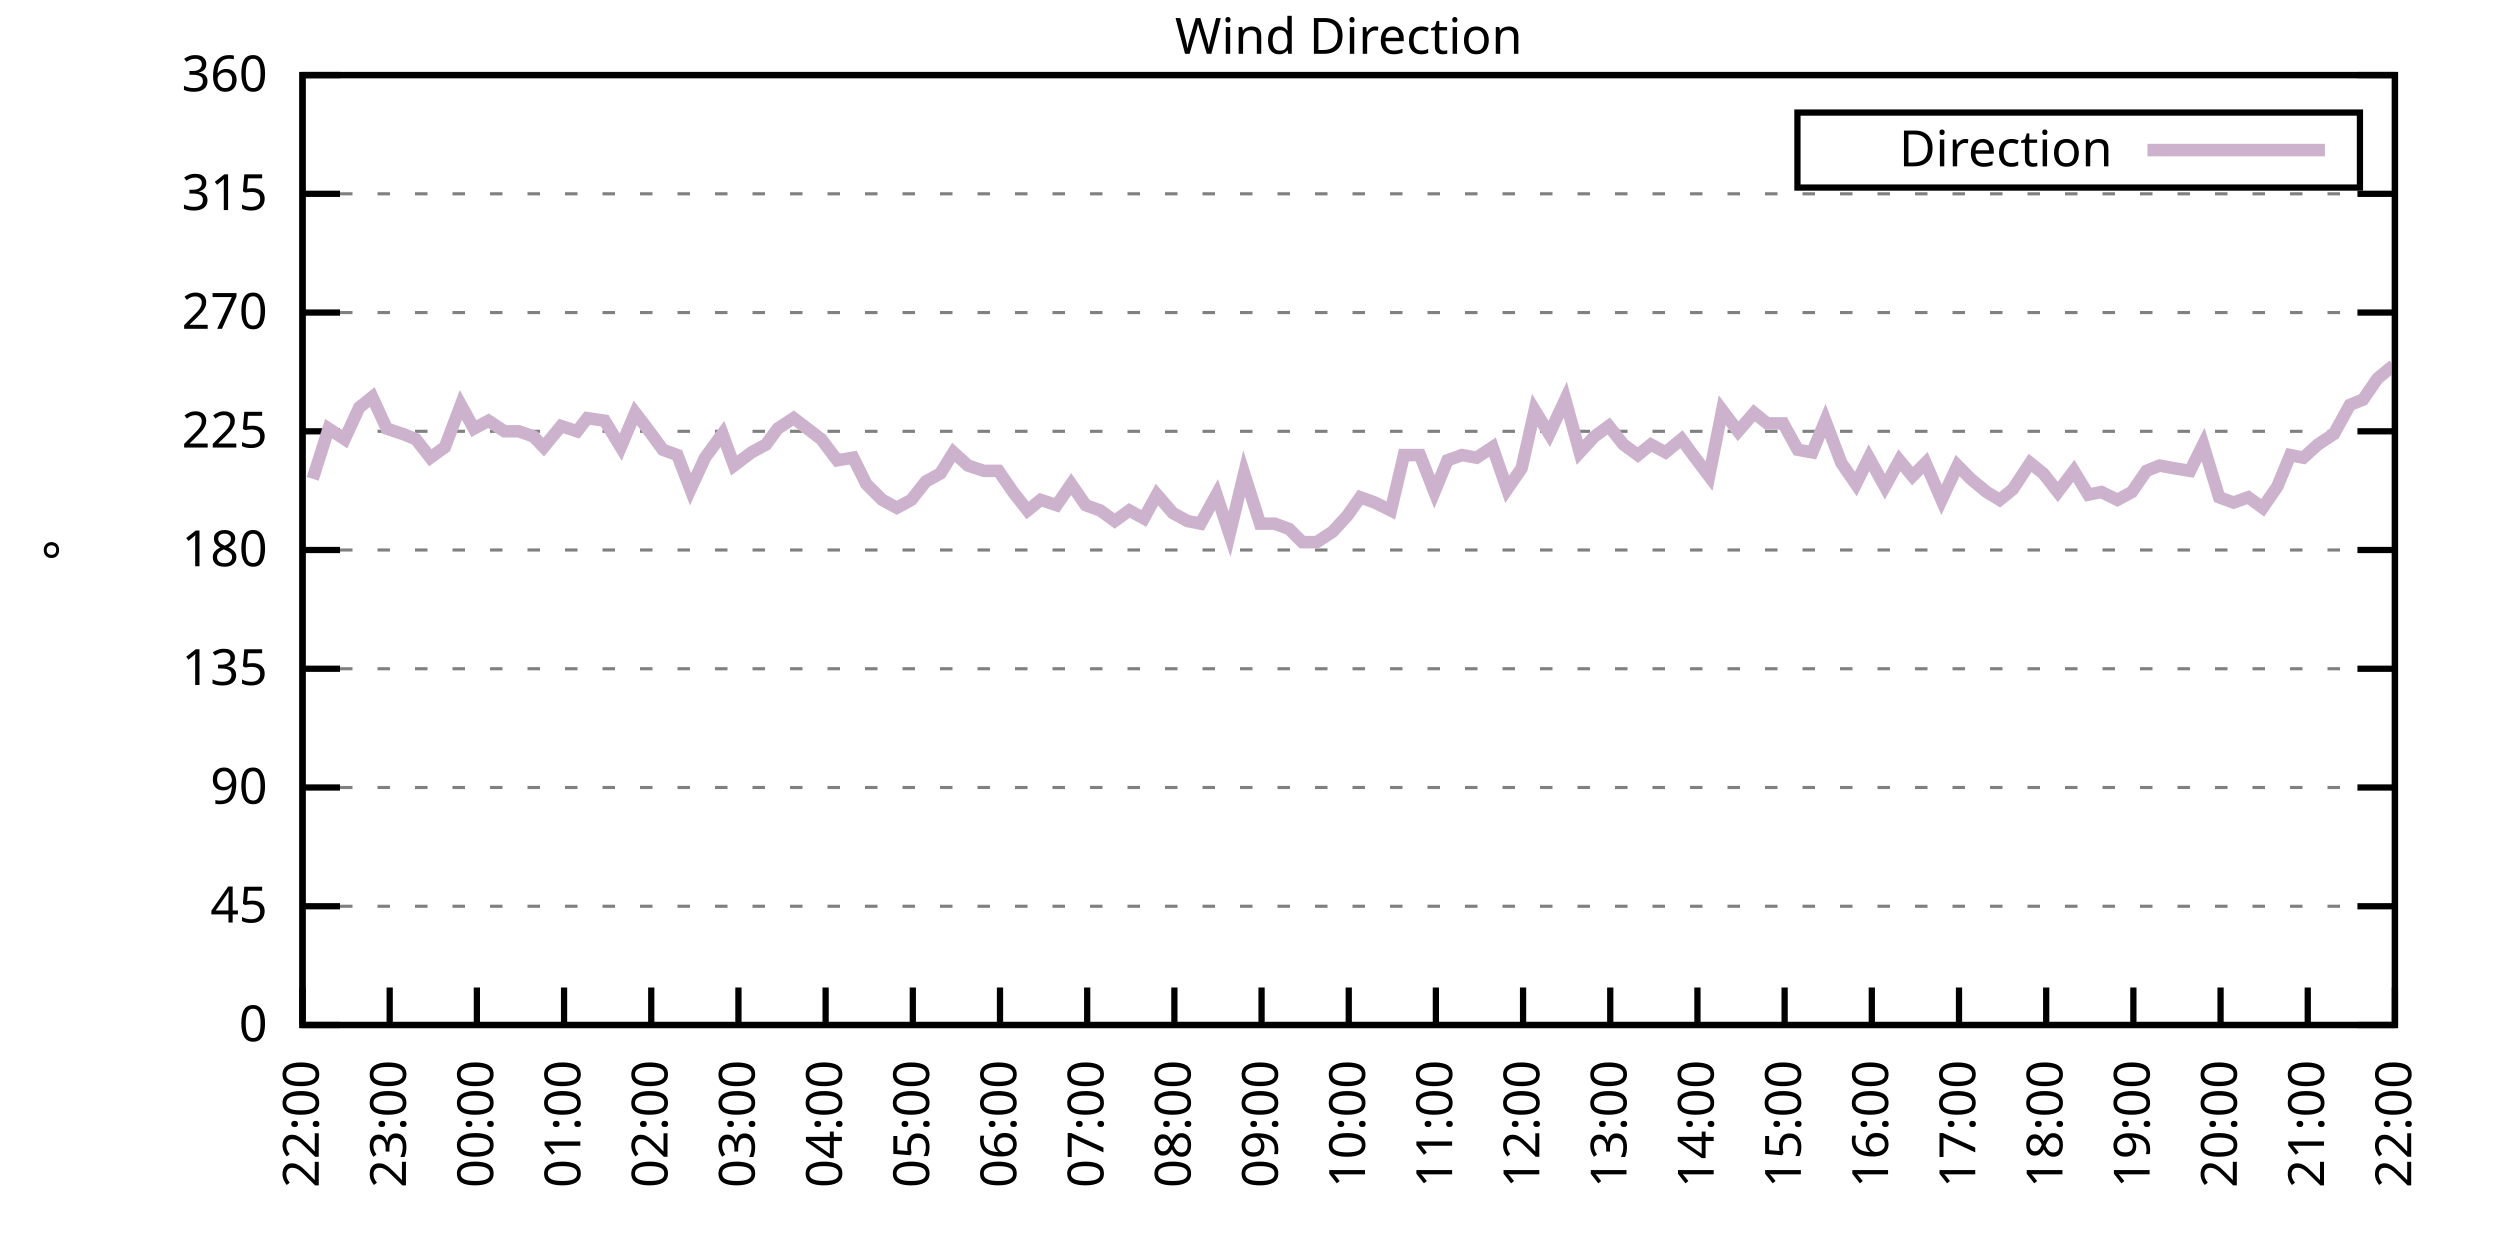
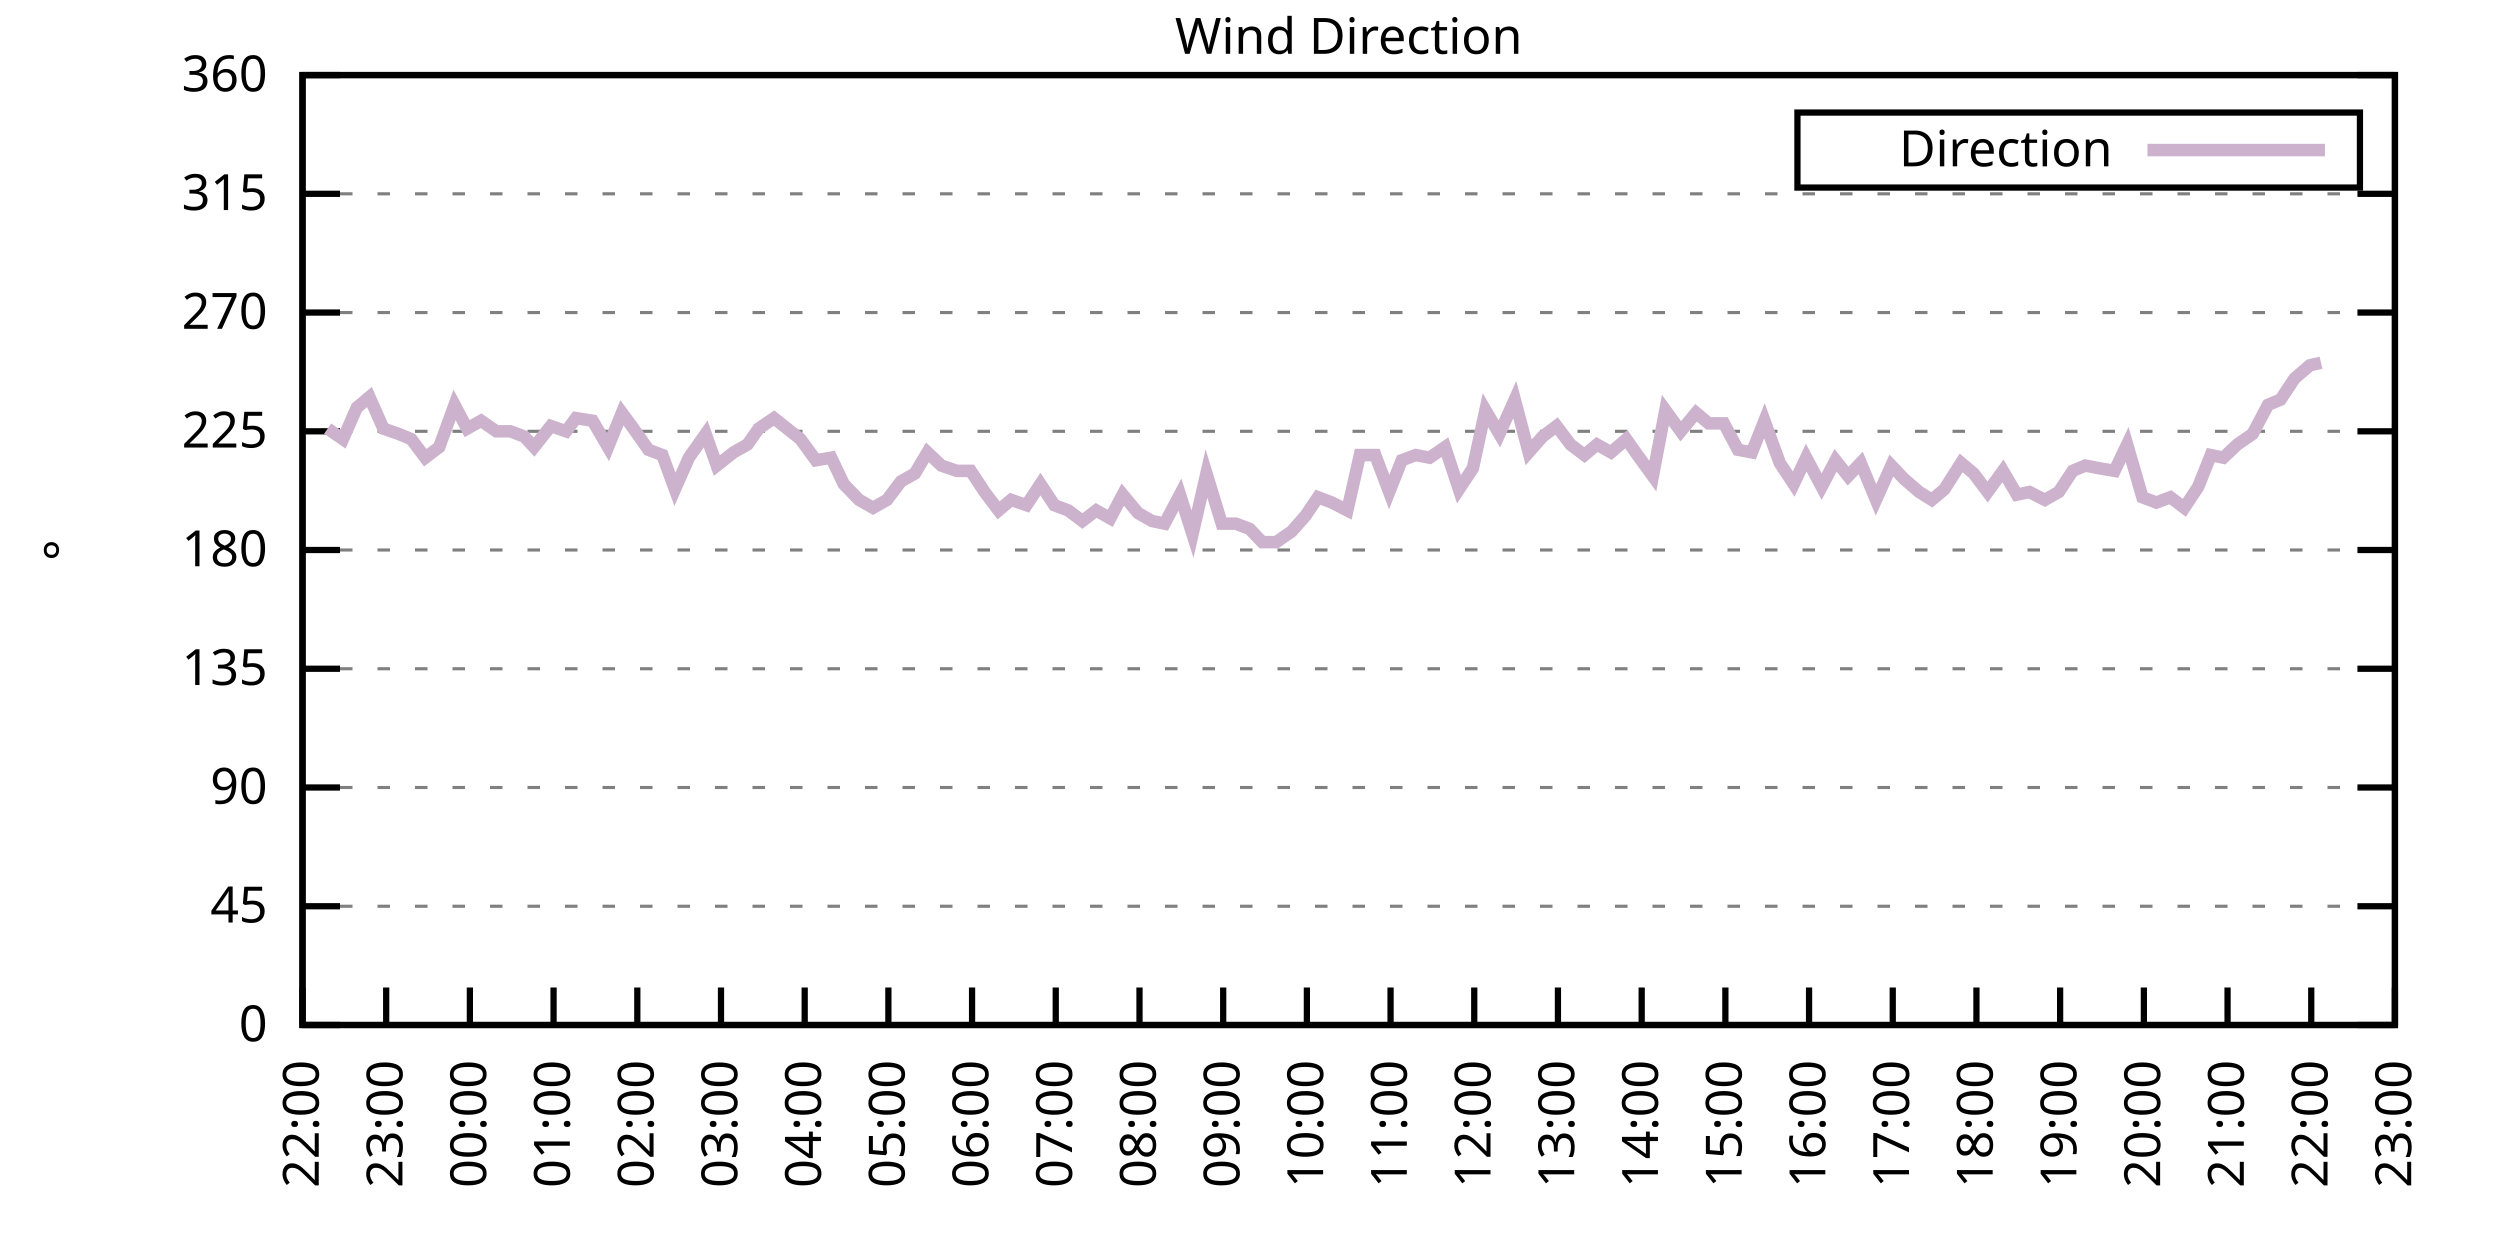
<svg xmlns="http://www.w3.org/2000/svg" xmlns:xlink="http://www.w3.org/1999/xlink" width="400" height="200" viewBox="0 0 400 200">
  <g id="gnuplot_canvas">
    <rect x="0" y="0" width="400" height="200" fill="none" />
    <defs>
      <circle id="gpDot" r="0.5" stroke-width="0.5" stroke="currentColor" />
      <path id="gpPt0" stroke-width="0.333" stroke="currentColor" d="M-1,0 h2 M0,-1 v2" />
      <path id="gpPt1" stroke-width="0.333" stroke="currentColor" d="M-1,-1 L1,1 M1,-1 L-1,1" />
      <path id="gpPt2" stroke-width="0.333" stroke="currentColor" d="M-1,0 L1,0 M0,-1 L0,1 M-1,-1 L1,1 M-1,1 L1,-1" />
      <rect id="gpPt3" stroke-width="0.333" stroke="currentColor" x="-1" y="-1" width="2" height="2" />
      <rect id="gpPt4" stroke-width="0.333" stroke="currentColor" fill="currentColor" x="-1" y="-1" width="2" height="2" />
      <circle id="gpPt5" stroke-width="0.333" stroke="currentColor" cx="0" cy="0" r="1" />
      <use xlink:href="#gpPt5" id="gpPt6" fill="currentColor" stroke="none" />
      <path id="gpPt7" stroke-width="0.333" stroke="currentColor" d="M0,-1.33 L-1.33,0.67 L1.33,0.67 z" />
      <use xlink:href="#gpPt7" id="gpPt8" fill="currentColor" stroke="none" />
      <use xlink:href="#gpPt7" id="gpPt9" stroke="currentColor" transform="rotate(180)" />
      <use xlink:href="#gpPt9" id="gpPt10" fill="currentColor" stroke="none" />
      <use xlink:href="#gpPt3" id="gpPt11" stroke="currentColor" transform="rotate(45)" />
      <use xlink:href="#gpPt11" id="gpPt12" fill="currentColor" stroke="none" />
      <path id="gpPt13" stroke-width="0.333" stroke="currentColor" d="M0,1.330 L1.265,0.411 L0.782,-1.067 L-0.782,-1.076 L-1.265,0.411 z" />
      <use xlink:href="#gpPt13" id="gpPt14" fill="currentColor" stroke="none" />
      <filter id="textbox" filterUnits="objectBoundingBox" x="0" y="0" height="1" width="1">
        <feFlood flood-color="white" flood-opacity="1" result="bgnd" />
        <feComposite in="SourceGraphic" in2="bgnd" operator="atop" />
      </filter>
      <filter id="greybox" filterUnits="objectBoundingBox" x="0" y="0" height="1" width="1">
        <feFlood flood-color="lightgrey" flood-opacity="1" result="grey" />
        <feComposite in="SourceGraphic" in2="grey" operator="atop" />
      </filter>
    </defs>
    <g fill="none" color="white" stroke="currentColor" stroke-width="1.00" stroke-linecap="butt" stroke-linejoin="miter">
</g>
    <g fill="none" color="black" stroke="currentColor" stroke-width="1.00" stroke-linecap="butt" stroke-linejoin="miter">
      <g stroke="none" shape-rendering="crispEdges">
        <polygon fill="rgb(255, 255, 255)" points="48.40,164.00 383.18,164.00 383.18,12.02 48.40,12.02 " />
      </g>
    </g>
    <g fill="none" color="black" stroke="currentColor" stroke-width="1.00" stroke-linecap="butt" stroke-linejoin="miter">
</g>
    <g fill="none" color="black" stroke="black" stroke-width="0.50" stroke-linecap="butt" stroke-linejoin="miter">
</g>
    <g fill="none" color="gray" stroke="currentColor" stroke-width="0.50" stroke-linecap="butt" stroke-linejoin="miter">
      <path stroke="gray" stroke-dasharray="2,4" class="gridline" d="M48.40,164.00 L383.19,164.00  " />
    </g>
    <g fill="none" color="gray" stroke="gray" stroke-width="1.00" stroke-linecap="butt" stroke-linejoin="miter">
</g>
    <g fill="none" color="black" stroke="currentColor" stroke-width="1.00" stroke-linecap="butt" stroke-linejoin="miter">
      <path stroke="black" d="M48.40,164.00 L54.40,164.00 M383.19,164.00 L377.19,164.00  " />
      <g transform="translate(42.80,166.60)" stroke="none" fill="black" font-family="Sans" font-size="8.00" text-anchor="end">
        <text>
          <tspan font-family="Sans"> 0</tspan>
        </text>
      </g>
    </g>
    <g fill="none" color="black" stroke="currentColor" stroke-width="1.00" stroke-linecap="butt" stroke-linejoin="miter">
</g>
    <g fill="none" color="black" stroke="black" stroke-width="0.50" stroke-linecap="butt" stroke-linejoin="miter">
</g>
    <g fill="none" color="gray" stroke="currentColor" stroke-width="0.50" stroke-linecap="butt" stroke-linejoin="miter">
      <path stroke="gray" stroke-dasharray="2,4" class="gridline" d="M48.40,145.00 L383.19,145.00  " />
    </g>
    <g fill="none" color="gray" stroke="gray" stroke-width="1.00" stroke-linecap="butt" stroke-linejoin="miter">
</g>
    <g fill="none" color="black" stroke="currentColor" stroke-width="1.00" stroke-linecap="butt" stroke-linejoin="miter">
      <path stroke="black" d="M48.40,145.00 L54.40,145.00 M383.19,145.00 L377.19,145.00  " />
      <g transform="translate(42.80,147.60)" stroke="none" fill="black" font-family="Sans" font-size="8.00" text-anchor="end">
        <text>
          <tspan font-family="Sans"> 45</tspan>
        </text>
      </g>
    </g>
    <g fill="none" color="black" stroke="currentColor" stroke-width="1.00" stroke-linecap="butt" stroke-linejoin="miter">
</g>
    <g fill="none" color="black" stroke="black" stroke-width="0.50" stroke-linecap="butt" stroke-linejoin="miter">
</g>
    <g fill="none" color="gray" stroke="currentColor" stroke-width="0.50" stroke-linecap="butt" stroke-linejoin="miter">
      <path stroke="gray" stroke-dasharray="2,4" class="gridline" d="M48.40,126.00 L383.19,126.00  " />
    </g>
    <g fill="none" color="gray" stroke="gray" stroke-width="1.00" stroke-linecap="butt" stroke-linejoin="miter">
</g>
    <g fill="none" color="black" stroke="currentColor" stroke-width="1.00" stroke-linecap="butt" stroke-linejoin="miter">
      <path stroke="black" d="M48.40,126.00 L54.40,126.00 M383.19,126.00 L377.19,126.00  " />
      <g transform="translate(42.80,128.60)" stroke="none" fill="black" font-family="Sans" font-size="8.00" text-anchor="end">
        <text>
          <tspan font-family="Sans"> 90</tspan>
        </text>
      </g>
    </g>
    <g fill="none" color="black" stroke="currentColor" stroke-width="1.00" stroke-linecap="butt" stroke-linejoin="miter">
</g>
    <g fill="none" color="black" stroke="black" stroke-width="0.50" stroke-linecap="butt" stroke-linejoin="miter">
</g>
    <g fill="none" color="gray" stroke="currentColor" stroke-width="0.50" stroke-linecap="butt" stroke-linejoin="miter">
      <path stroke="gray" stroke-dasharray="2,4" class="gridline" d="M48.40,107.00 L383.19,107.00  " />
    </g>
    <g fill="none" color="gray" stroke="gray" stroke-width="1.00" stroke-linecap="butt" stroke-linejoin="miter">
</g>
    <g fill="none" color="black" stroke="currentColor" stroke-width="1.00" stroke-linecap="butt" stroke-linejoin="miter">
      <path stroke="black" d="M48.40,107.00 L54.40,107.00 M383.19,107.00 L377.19,107.00  " />
      <g transform="translate(42.80,109.60)" stroke="none" fill="black" font-family="Sans" font-size="8.00" text-anchor="end">
        <text>
          <tspan font-family="Sans"> 135</tspan>
        </text>
      </g>
    </g>
    <g fill="none" color="black" stroke="currentColor" stroke-width="1.00" stroke-linecap="butt" stroke-linejoin="miter">
</g>
    <g fill="none" color="black" stroke="black" stroke-width="0.50" stroke-linecap="butt" stroke-linejoin="miter">
</g>
    <g fill="none" color="gray" stroke="currentColor" stroke-width="0.50" stroke-linecap="butt" stroke-linejoin="miter">
      <path stroke="gray" stroke-dasharray="2,4" class="gridline" d="M48.40,88.00 L383.19,88.00  " />
    </g>
    <g fill="none" color="gray" stroke="gray" stroke-width="1.00" stroke-linecap="butt" stroke-linejoin="miter">
</g>
    <g fill="none" color="black" stroke="currentColor" stroke-width="1.00" stroke-linecap="butt" stroke-linejoin="miter">
      <path stroke="black" d="M48.40,88.00 L54.40,88.00 M383.19,88.00 L377.19,88.00  " />
      <g transform="translate(42.80,90.60)" stroke="none" fill="black" font-family="Sans" font-size="8.00" text-anchor="end">
        <text>
          <tspan font-family="Sans"> 180</tspan>
        </text>
      </g>
    </g>
    <g fill="none" color="black" stroke="currentColor" stroke-width="1.00" stroke-linecap="butt" stroke-linejoin="miter">
</g>
    <g fill="none" color="black" stroke="black" stroke-width="0.50" stroke-linecap="butt" stroke-linejoin="miter">
</g>
    <g fill="none" color="gray" stroke="currentColor" stroke-width="0.50" stroke-linecap="butt" stroke-linejoin="miter">
      <path stroke="gray" stroke-dasharray="2,4" class="gridline" d="M48.40,69.01 L383.19,69.01  " />
    </g>
    <g fill="none" color="gray" stroke="gray" stroke-width="1.00" stroke-linecap="butt" stroke-linejoin="miter">
</g>
    <g fill="none" color="black" stroke="currentColor" stroke-width="1.00" stroke-linecap="butt" stroke-linejoin="miter">
      <path stroke="black" d="M48.40,69.01 L54.40,69.01 M383.19,69.01 L377.19,69.01  " />
      <g transform="translate(42.80,71.61)" stroke="none" fill="black" font-family="Sans" font-size="8.00" text-anchor="end">
        <text>
          <tspan font-family="Sans"> 225</tspan>
        </text>
      </g>
    </g>
    <g fill="none" color="black" stroke="currentColor" stroke-width="1.00" stroke-linecap="butt" stroke-linejoin="miter">
</g>
    <g fill="none" color="black" stroke="black" stroke-width="0.50" stroke-linecap="butt" stroke-linejoin="miter">
</g>
    <g fill="none" color="gray" stroke="currentColor" stroke-width="0.50" stroke-linecap="butt" stroke-linejoin="miter">
      <path stroke="gray" stroke-dasharray="2,4" class="gridline" d="M48.40,50.01 L383.19,50.01  " />
    </g>
    <g fill="none" color="gray" stroke="gray" stroke-width="1.00" stroke-linecap="butt" stroke-linejoin="miter">
</g>
    <g fill="none" color="black" stroke="currentColor" stroke-width="1.00" stroke-linecap="butt" stroke-linejoin="miter">
      <path stroke="black" d="M48.40,50.01 L54.40,50.01 M383.19,50.01 L377.19,50.01  " />
      <g transform="translate(42.80,52.61)" stroke="none" fill="black" font-family="Sans" font-size="8.00" text-anchor="end">
        <text>
          <tspan font-family="Sans"> 270</tspan>
        </text>
      </g>
    </g>
    <g fill="none" color="black" stroke="currentColor" stroke-width="1.00" stroke-linecap="butt" stroke-linejoin="miter">
</g>
    <g fill="none" color="black" stroke="black" stroke-width="0.50" stroke-linecap="butt" stroke-linejoin="miter">
</g>
    <g fill="none" color="gray" stroke="currentColor" stroke-width="0.50" stroke-linecap="butt" stroke-linejoin="miter">
      <path stroke="gray" stroke-dasharray="2,4" class="gridline" d="M48.40,31.01 L383.19,31.01  " />
    </g>
    <g fill="none" color="gray" stroke="gray" stroke-width="1.00" stroke-linecap="butt" stroke-linejoin="miter">
</g>
    <g fill="none" color="black" stroke="currentColor" stroke-width="1.00" stroke-linecap="butt" stroke-linejoin="miter">
      <path stroke="black" d="M48.40,31.01 L54.40,31.01 M383.19,31.01 L377.19,31.01  " />
      <g transform="translate(42.80,33.61)" stroke="none" fill="black" font-family="Sans" font-size="8.00" text-anchor="end">
        <text>
          <tspan font-family="Sans"> 315</tspan>
        </text>
      </g>
    </g>
    <g fill="none" color="black" stroke="currentColor" stroke-width="1.00" stroke-linecap="butt" stroke-linejoin="miter">
</g>
    <g fill="none" color="black" stroke="black" stroke-width="0.50" stroke-linecap="butt" stroke-linejoin="miter">
</g>
    <g fill="none" color="gray" stroke="currentColor" stroke-width="0.50" stroke-linecap="butt" stroke-linejoin="miter">
      <path stroke="gray" stroke-dasharray="2,4" class="gridline" d="M48.40,12.01 L383.19,12.01  " />
    </g>
    <g fill="none" color="gray" stroke="gray" stroke-width="1.00" stroke-linecap="butt" stroke-linejoin="miter">
</g>
    <g fill="none" color="black" stroke="currentColor" stroke-width="1.00" stroke-linecap="butt" stroke-linejoin="miter">
      <path stroke="black" d="M48.40,12.01 L54.40,12.01 M383.19,12.01 L377.19,12.01  " />
      <g transform="translate(42.80,14.61)" stroke="none" fill="black" font-family="Sans" font-size="8.00" text-anchor="end">
        <text>
          <tspan font-family="Sans"> 360</tspan>
        </text>
      </g>
    </g>
    <g fill="none" color="black" stroke="currentColor" stroke-width="1.00" stroke-linecap="butt" stroke-linejoin="miter">
      <path stroke="black" d="M48.40,164.00 L48.40,158.00  " />
      <g transform="translate(51.00,169.60) rotate(270.00)" stroke="none" fill="black" font-family="Sans" font-size="8.00" text-anchor="end">
        <text>
          <tspan font-family="Sans">22:00</tspan>
        </text>
      </g>
    </g>
    <g fill="none" color="black" stroke="currentColor" stroke-width="1.00" stroke-linecap="butt" stroke-linejoin="miter">
-       <path stroke="black" d="M62.35,164.00 L62.35,158.00  " />
-       <g transform="translate(64.95,169.60) rotate(270.00)" stroke="none" fill="black" font-family="Sans" font-size="8.00" text-anchor="end">
+       <path stroke="black" d="M61.79,164.00 L61.79,158.00  " />
+       <g transform="translate(64.39,169.60) rotate(270.00)" stroke="none" fill="black" font-family="Sans" font-size="8.00" text-anchor="end">
        <text>
          <tspan font-family="Sans">23:00</tspan>
        </text>
      </g>
    </g>
    <g fill="none" color="black" stroke="currentColor" stroke-width="1.00" stroke-linecap="butt" stroke-linejoin="miter">
-       <path stroke="black" d="M76.30,164.00 L76.30,158.00  " />
-       <g transform="translate(78.90,169.60) rotate(270.00)" stroke="none" fill="black" font-family="Sans" font-size="8.00" text-anchor="end">
+       <path stroke="black" d="M75.18,164.00 L75.18,158.00  " />
+       <g transform="translate(77.78,169.60) rotate(270.00)" stroke="none" fill="black" font-family="Sans" font-size="8.00" text-anchor="end">
        <text>
          <tspan font-family="Sans">00:00</tspan>
        </text>
      </g>
    </g>
    <g fill="none" color="black" stroke="currentColor" stroke-width="1.00" stroke-linecap="butt" stroke-linejoin="miter">
-       <path stroke="black" d="M90.25,164.00 L90.25,158.00  " />
-       <g transform="translate(92.85,169.60) rotate(270.00)" stroke="none" fill="black" font-family="Sans" font-size="8.00" text-anchor="end">
+       <path stroke="black" d="M88.57,164.00 L88.57,158.00  " />
+       <g transform="translate(91.17,169.60) rotate(270.00)" stroke="none" fill="black" font-family="Sans" font-size="8.00" text-anchor="end">
        <text>
          <tspan font-family="Sans">01:00</tspan>
        </text>
      </g>
    </g>
    <g fill="none" color="black" stroke="currentColor" stroke-width="1.00" stroke-linecap="butt" stroke-linejoin="miter">
-       <path stroke="black" d="M104.20,164.00 L104.20,158.00  " />
-       <g transform="translate(106.80,169.60) rotate(270.00)" stroke="none" fill="black" font-family="Sans" font-size="8.00" text-anchor="end">
+       <path stroke="black" d="M101.97,164.00 L101.97,158.00  " />
+       <g transform="translate(104.57,169.60) rotate(270.00)" stroke="none" fill="black" font-family="Sans" font-size="8.00" text-anchor="end">
        <text>
          <tspan font-family="Sans">02:00</tspan>
        </text>
      </g>
    </g>
    <g fill="none" color="black" stroke="currentColor" stroke-width="1.00" stroke-linecap="butt" stroke-linejoin="miter">
-       <path stroke="black" d="M118.15,164.00 L118.15,158.00  " />
-       <g transform="translate(120.75,169.60) rotate(270.00)" stroke="none" fill="black" font-family="Sans" font-size="8.00" text-anchor="end">
+       <path stroke="black" d="M115.36,164.00 L115.36,158.00  " />
+       <g transform="translate(117.96,169.60) rotate(270.00)" stroke="none" fill="black" font-family="Sans" font-size="8.00" text-anchor="end">
        <text>
          <tspan font-family="Sans">03:00</tspan>
        </text>
      </g>
    </g>
    <g fill="none" color="black" stroke="currentColor" stroke-width="1.00" stroke-linecap="butt" stroke-linejoin="miter">
-       <path stroke="black" d="M132.10,164.00 L132.10,158.00  " />
-       <g transform="translate(134.70,169.60) rotate(270.00)" stroke="none" fill="black" font-family="Sans" font-size="8.00" text-anchor="end">
+       <path stroke="black" d="M128.75,164.00 L128.75,158.00  " />
+       <g transform="translate(131.35,169.60) rotate(270.00)" stroke="none" fill="black" font-family="Sans" font-size="8.00" text-anchor="end">
        <text>
          <tspan font-family="Sans">04:00</tspan>
        </text>
      </g>
    </g>
    <g fill="none" color="black" stroke="currentColor" stroke-width="1.00" stroke-linecap="butt" stroke-linejoin="miter">
-       <path stroke="black" d="M146.05,164.00 L146.05,158.00  " />
-       <g transform="translate(148.65,169.60) rotate(270.00)" stroke="none" fill="black" font-family="Sans" font-size="8.00" text-anchor="end">
+       <path stroke="black" d="M142.14,164.00 L142.14,158.00  " />
+       <g transform="translate(144.74,169.60) rotate(270.00)" stroke="none" fill="black" font-family="Sans" font-size="8.00" text-anchor="end">
        <text>
          <tspan font-family="Sans">05:00</tspan>
        </text>
      </g>
    </g>
    <g fill="none" color="black" stroke="currentColor" stroke-width="1.00" stroke-linecap="butt" stroke-linejoin="miter">
-       <path stroke="black" d="M160.00,164.00 L160.00,158.00  " />
-       <g transform="translate(162.60,169.60) rotate(270.00)" stroke="none" fill="black" font-family="Sans" font-size="8.00" text-anchor="end">
+       <path stroke="black" d="M155.53,164.00 L155.53,158.00  " />
+       <g transform="translate(158.13,169.60) rotate(270.00)" stroke="none" fill="black" font-family="Sans" font-size="8.00" text-anchor="end">
        <text>
          <tspan font-family="Sans">06:00</tspan>
        </text>
      </g>
    </g>
    <g fill="none" color="black" stroke="currentColor" stroke-width="1.00" stroke-linecap="butt" stroke-linejoin="miter">
-       <path stroke="black" d="M173.95,164.00 L173.95,158.00  " />
-       <g transform="translate(176.55,169.60) rotate(270.00)" stroke="none" fill="black" font-family="Sans" font-size="8.00" text-anchor="end">
+       <path stroke="black" d="M168.92,164.00 L168.92,158.00  " />
+       <g transform="translate(171.52,169.60) rotate(270.00)" stroke="none" fill="black" font-family="Sans" font-size="8.00" text-anchor="end">
        <text>
          <tspan font-family="Sans">07:00</tspan>
        </text>
      </g>
    </g>
    <g fill="none" color="black" stroke="currentColor" stroke-width="1.00" stroke-linecap="butt" stroke-linejoin="miter">
-       <path stroke="black" d="M187.90,164.00 L187.90,158.00  " />
-       <g transform="translate(190.50,169.60) rotate(270.00)" stroke="none" fill="black" font-family="Sans" font-size="8.00" text-anchor="end">
+       <path stroke="black" d="M182.32,164.00 L182.32,158.00  " />
+       <g transform="translate(184.92,169.60) rotate(270.00)" stroke="none" fill="black" font-family="Sans" font-size="8.00" text-anchor="end">
        <text>
          <tspan font-family="Sans">08:00</tspan>
        </text>
      </g>
    </g>
    <g fill="none" color="black" stroke="currentColor" stroke-width="1.00" stroke-linecap="butt" stroke-linejoin="miter">
-       <path stroke="black" d="M201.85,164.00 L201.85,158.00  " />
-       <g transform="translate(204.45,169.60) rotate(270.00)" stroke="none" fill="black" font-family="Sans" font-size="8.00" text-anchor="end">
+       <path stroke="black" d="M195.71,164.00 L195.71,158.00  " />
+       <g transform="translate(198.31,169.60) rotate(270.00)" stroke="none" fill="black" font-family="Sans" font-size="8.00" text-anchor="end">
        <text>
          <tspan font-family="Sans">09:00</tspan>
        </text>
      </g>
    </g>
    <g fill="none" color="black" stroke="currentColor" stroke-width="1.00" stroke-linecap="butt" stroke-linejoin="miter">
-       <path stroke="black" d="M215.80,164.00 L215.80,158.00  " />
-       <g transform="translate(218.40,169.60) rotate(270.00)" stroke="none" fill="black" font-family="Sans" font-size="8.00" text-anchor="end">
+       <path stroke="black" d="M209.10,164.00 L209.10,158.00  " />
+       <g transform="translate(211.70,169.60) rotate(270.00)" stroke="none" fill="black" font-family="Sans" font-size="8.00" text-anchor="end">
        <text>
          <tspan font-family="Sans">10:00</tspan>
        </text>
      </g>
    </g>
    <g fill="none" color="black" stroke="currentColor" stroke-width="1.00" stroke-linecap="butt" stroke-linejoin="miter">
-       <path stroke="black" d="M229.74,164.00 L229.74,158.00  " />
-       <g transform="translate(232.34,169.60) rotate(270.00)" stroke="none" fill="black" font-family="Sans" font-size="8.00" text-anchor="end">
+       <path stroke="black" d="M222.49,164.00 L222.49,158.00  " />
+       <g transform="translate(225.09,169.60) rotate(270.00)" stroke="none" fill="black" font-family="Sans" font-size="8.00" text-anchor="end">
        <text>
          <tspan font-family="Sans">11:00</tspan>
        </text>
      </g>
    </g>
    <g fill="none" color="black" stroke="currentColor" stroke-width="1.00" stroke-linecap="butt" stroke-linejoin="miter">
-       <path stroke="black" d="M243.69,164.00 L243.69,158.00  " />
-       <g transform="translate(246.29,169.60) rotate(270.00)" stroke="none" fill="black" font-family="Sans" font-size="8.00" text-anchor="end">
+       <path stroke="black" d="M235.88,164.00 L235.88,158.00  " />
+       <g transform="translate(238.48,169.60) rotate(270.00)" stroke="none" fill="black" font-family="Sans" font-size="8.00" text-anchor="end">
        <text>
          <tspan font-family="Sans">12:00</tspan>
        </text>
      </g>
    </g>
    <g fill="none" color="black" stroke="currentColor" stroke-width="1.00" stroke-linecap="butt" stroke-linejoin="miter">
-       <path stroke="black" d="M257.64,164.00 L257.64,158.00  " />
-       <g transform="translate(260.24,169.60) rotate(270.00)" stroke="none" fill="black" font-family="Sans" font-size="8.00" text-anchor="end">
+       <path stroke="black" d="M249.27,164.00 L249.27,158.00  " />
+       <g transform="translate(251.87,169.60) rotate(270.00)" stroke="none" fill="black" font-family="Sans" font-size="8.00" text-anchor="end">
        <text>
          <tspan font-family="Sans">13:00</tspan>
        </text>
      </g>
    </g>
    <g fill="none" color="black" stroke="currentColor" stroke-width="1.00" stroke-linecap="butt" stroke-linejoin="miter">
-       <path stroke="black" d="M271.59,164.00 L271.59,158.00  " />
-       <g transform="translate(274.19,169.60) rotate(270.00)" stroke="none" fill="black" font-family="Sans" font-size="8.00" text-anchor="end">
+       <path stroke="black" d="M262.67,164.00 L262.67,158.00  " />
+       <g transform="translate(265.27,169.60) rotate(270.00)" stroke="none" fill="black" font-family="Sans" font-size="8.00" text-anchor="end">
        <text>
          <tspan font-family="Sans">14:00</tspan>
        </text>
      </g>
    </g>
    <g fill="none" color="black" stroke="currentColor" stroke-width="1.00" stroke-linecap="butt" stroke-linejoin="miter">
-       <path stroke="black" d="M285.54,164.00 L285.54,158.00  " />
-       <g transform="translate(288.14,169.60) rotate(270.00)" stroke="none" fill="black" font-family="Sans" font-size="8.00" text-anchor="end">
+       <path stroke="black" d="M276.06,164.00 L276.06,158.00  " />
+       <g transform="translate(278.66,169.60) rotate(270.00)" stroke="none" fill="black" font-family="Sans" font-size="8.00" text-anchor="end">
        <text>
          <tspan font-family="Sans">15:00</tspan>
        </text>
      </g>
    </g>
    <g fill="none" color="black" stroke="currentColor" stroke-width="1.00" stroke-linecap="butt" stroke-linejoin="miter">
-       <path stroke="black" d="M299.49,164.00 L299.49,158.00  " />
-       <g transform="translate(302.09,169.60) rotate(270.00)" stroke="none" fill="black" font-family="Sans" font-size="8.00" text-anchor="end">
+       <path stroke="black" d="M289.45,164.00 L289.45,158.00  " />
+       <g transform="translate(292.05,169.60) rotate(270.00)" stroke="none" fill="black" font-family="Sans" font-size="8.00" text-anchor="end">
        <text>
          <tspan font-family="Sans">16:00</tspan>
        </text>
      </g>
    </g>
    <g fill="none" color="black" stroke="currentColor" stroke-width="1.00" stroke-linecap="butt" stroke-linejoin="miter">
-       <path stroke="black" d="M313.44,164.00 L313.44,158.00  " />
-       <g transform="translate(316.04,169.60) rotate(270.00)" stroke="none" fill="black" font-family="Sans" font-size="8.00" text-anchor="end">
+       <path stroke="black" d="M302.84,164.00 L302.84,158.00  " />
+       <g transform="translate(305.44,169.60) rotate(270.00)" stroke="none" fill="black" font-family="Sans" font-size="8.00" text-anchor="end">
        <text>
          <tspan font-family="Sans">17:00</tspan>
        </text>
      </g>
    </g>
    <g fill="none" color="black" stroke="currentColor" stroke-width="1.00" stroke-linecap="butt" stroke-linejoin="miter">
-       <path stroke="black" d="M327.39,164.00 L327.39,158.00  " />
-       <g transform="translate(329.99,169.60) rotate(270.00)" stroke="none" fill="black" font-family="Sans" font-size="8.00" text-anchor="end">
+       <path stroke="black" d="M316.23,164.00 L316.23,158.00  " />
+       <g transform="translate(318.83,169.60) rotate(270.00)" stroke="none" fill="black" font-family="Sans" font-size="8.00" text-anchor="end">
        <text>
          <tspan font-family="Sans">18:00</tspan>
        </text>
      </g>
    </g>
    <g fill="none" color="black" stroke="currentColor" stroke-width="1.00" stroke-linecap="butt" stroke-linejoin="miter">
-       <path stroke="black" d="M341.34,164.00 L341.34,158.00  " />
-       <g transform="translate(343.94,169.60) rotate(270.00)" stroke="none" fill="black" font-family="Sans" font-size="8.00" text-anchor="end">
+       <path stroke="black" d="M329.62,164.00 L329.62,158.00  " />
+       <g transform="translate(332.22,169.60) rotate(270.00)" stroke="none" fill="black" font-family="Sans" font-size="8.00" text-anchor="end">
        <text>
          <tspan font-family="Sans">19:00</tspan>
        </text>
      </g>
    </g>
    <g fill="none" color="black" stroke="currentColor" stroke-width="1.00" stroke-linecap="butt" stroke-linejoin="miter">
-       <path stroke="black" d="M355.29,164.00 L355.29,158.00  " />
-       <g transform="translate(357.89,169.60) rotate(270.00)" stroke="none" fill="black" font-family="Sans" font-size="8.00" text-anchor="end">
+       <path stroke="black" d="M343.02,164.00 L343.02,158.00  " />
+       <g transform="translate(345.62,169.60) rotate(270.00)" stroke="none" fill="black" font-family="Sans" font-size="8.00" text-anchor="end">
        <text>
          <tspan font-family="Sans">20:00</tspan>
        </text>
      </g>
    </g>
    <g fill="none" color="black" stroke="currentColor" stroke-width="1.00" stroke-linecap="butt" stroke-linejoin="miter">
-       <path stroke="black" d="M369.24,164.00 L369.24,158.00  " />
-       <g transform="translate(371.84,169.60) rotate(270.00)" stroke="none" fill="black" font-family="Sans" font-size="8.00" text-anchor="end">
+       <path stroke="black" d="M356.41,164.00 L356.41,158.00  " />
+       <g transform="translate(359.01,169.60) rotate(270.00)" stroke="none" fill="black" font-family="Sans" font-size="8.00" text-anchor="end">
        <text>
          <tspan font-family="Sans">21:00</tspan>
+         </text>
+       </g>
+     </g>
+     <g fill="none" color="black" stroke="currentColor" stroke-width="1.00" stroke-linecap="butt" stroke-linejoin="miter">
+       <path stroke="black" d="M369.80,164.00 L369.80,158.00  " />
+       <g transform="translate(372.40,169.60) rotate(270.00)" stroke="none" fill="black" font-family="Sans" font-size="8.00" text-anchor="end">
+         <text>
+           <tspan font-family="Sans">22:00</tspan>
        </text>
      </g>
    </g>
    <g fill="none" color="black" stroke="currentColor" stroke-width="1.00" stroke-linecap="butt" stroke-linejoin="miter">
      <path stroke="black" d="M383.19,164.00 L383.19,158.00  " />
      <g transform="translate(385.79,169.60) rotate(270.00)" stroke="none" fill="black" font-family="Sans" font-size="8.00" text-anchor="end">
        <text>
-           <tspan font-family="Sans">22:00</tspan>
+           <tspan font-family="Sans">23:00</tspan>
        </text>
      </g>
    </g>
    <g fill="none" color="black" stroke="currentColor" stroke-width="1.00" stroke-linecap="butt" stroke-linejoin="miter">
</g>
    <g fill="none" color="black" stroke="currentColor" stroke-width="1.00" stroke-linecap="butt" stroke-linejoin="miter">
      <path stroke="black" d="M48.40,12.01 L48.40,164.00 L383.19,164.00 L383.19,12.01 L48.40,12.01 Z  " />
    </g>
    <g fill="none" color="black" stroke="currentColor" stroke-width="1.00" stroke-linecap="butt" stroke-linejoin="miter">
</g>
    <g fill="none" color="black" stroke="currentColor" stroke-width="1.00" stroke-linecap="butt" stroke-linejoin="miter">
      <path stroke="black" d="M287.59,30.01 L287.59,18.01 L377.59,18.01 L377.59,30.01 L287.59,30.01 Z  " />
    </g>
    <g id="Wind_direction_plot_1">
      <g fill="none" color="white" stroke="black" stroke-width="2.00" stroke-linecap="butt" stroke-linejoin="miter">
</g>
      <g fill="none" color="black" stroke="currentColor" stroke-width="2.00" stroke-linecap="butt" stroke-linejoin="miter">
        <g transform="translate(337.99,26.61)" stroke="none" fill="black" font-family="Sans" font-size="8.00" text-anchor="end">
          <text>
            <tspan font-family="Sans">Direction</tspan>
          </text>
        </g>
      </g>
      <g fill="none" color="black" stroke="currentColor" stroke-width="2.00" stroke-linecap="butt" stroke-linejoin="miter">
-         <path stroke="rgb(204, 178, 204)" d="M343.59,24.01 L371.99,24.01 M50.03,76.61 L52.58,68.58 L55.14,70.27 L57.47,65.21 L59.56,63.52 L61.88,68.58   L64.44,69.43 L66.53,70.27 L68.86,73.23 L71.18,71.54 L73.74,64.78 L75.83,68.58 L78.16,67.32 L80.72,69.01   L83.04,69.01 L85.37,69.85 L86.99,71.54 L89.78,68.16 L92.34,69.01 L93.97,66.90 L96.76,67.32 L99.32,71.54   L101.64,66.05 L103.27,68.16 L106.06,71.96 L108.38,72.81 L110.48,78.29 L112.80,73.23 L115.59,69.43 L117.45,74.49   L120.24,72.38 L122.57,71.12 L124.43,68.58 L126.98,66.90 L131.40,70.27 L133.96,73.65 L136.51,73.23 L138.61,77.45   L141.16,79.98 L143.49,81.25 L145.81,79.98 L148.14,77.03 L150.46,75.76 L152.56,72.38 L154.88,74.49 L157.44,75.34   L159.76,75.34 L162.09,78.72 L164.41,81.67 L166.51,79.98 L169.06,80.83 L171.39,77.45 L173.71,80.83 L176.04,81.67   L178.36,83.36 L180.69,81.67 L183.01,82.94 L185.11,79.14 L187.66,82.09 L189.99,83.36 L192.08,83.78 L194.64,79.14   L196.73,85.47 L199.06,75.76 L201.61,83.78 L203.94,83.78 L206.26,84.63 L208.36,86.74 L210.68,86.74 L213.24,85.05   L215.56,82.52 L217.65,79.56 L219.98,80.41 L222.54,81.67 L224.63,72.81 L227.19,72.81 L229.51,78.72 L231.60,73.65   L233.93,72.81 L236.25,73.23 L238.81,71.54 L241.14,78.29 L243.46,74.92 L245.55,65.63 L247.88,69.43 L250.44,63.94   L252.76,72.38 L255.09,69.85 L257.41,68.16 L259.74,71.12 L262.06,72.81 L264.15,71.12 L266.48,72.38 L269.04,70.27   L270.90,72.81 L273.45,76.18 L275.55,65.63 L278.10,69.01 L280.66,66.05 L282.75,67.74 L285.31,67.74 L287.64,71.96   L289.96,72.38 L292.05,67.32 L294.61,74.07 L296.94,77.45 L299.03,73.23 L301.58,77.87 L303.91,73.65 L306.00,76.18   L308.09,74.07 L310.65,79.98 L313.21,74.49 L315.30,76.61 L317.86,78.72 L319.95,79.98 L322.04,78.29 L324.83,74.07   L326.93,75.76 L329.25,78.72 L331.81,75.34 L334.13,79.14 L336.23,78.72 L338.78,79.98 L341.11,78.72 L343.43,75.34   L345.53,74.49 L347.85,74.92 L350.41,75.34 L352.50,71.12 L355.06,79.56 L357.38,80.41 L359.71,79.56 L362.03,81.25   L364.36,77.87 L366.45,72.81 L368.54,73.23 L370.87,71.12 L373.43,69.43 L375.98,64.78 L378.08,63.94 L380.40,60.56   L382.96,58.45  " />
+         <path stroke="rgb(204, 178, 204)" d="M343.59,24.01 L371.99,24.01 M52.42,68.58 L54.87,70.27 L57.10,65.21 L59.11,63.52 L61.35,68.58 L63.80,69.43   L65.81,70.27 L68.04,73.23 L70.27,71.54 L72.73,64.78 L74.74,68.58 L76.97,67.32 L79.42,69.01 L81.66,69.01   L83.89,69.85 L85.45,71.54 L88.13,68.16 L90.58,69.01 L92.15,66.90 L94.82,67.32 L97.28,71.54 L99.51,66.05   L101.07,68.16 L103.75,71.96 L105.98,72.81 L107.99,78.29 L110.22,73.23 L112.90,69.43 L114.69,74.49 L117.37,72.38   L119.60,71.12 L121.38,68.58 L123.84,66.90 L128.08,70.27 L130.54,73.65 L132.99,73.23 L135.00,77.45 L137.45,79.98   L139.69,81.25 L141.92,79.98 L144.15,77.03 L146.38,75.76 L148.39,72.38 L150.62,74.49 L153.08,75.34 L155.31,75.34   L157.54,78.72 L159.77,81.67 L161.78,79.98 L164.24,80.83 L166.47,77.45 L168.70,80.83 L170.93,81.67 L173.17,83.36   L175.40,81.67 L177.63,82.94 L179.64,79.14 L182.09,82.09 L184.32,83.36 L186.33,83.78 L188.79,79.14 L190.80,85.47   L193.03,75.76 L195.48,83.78 L197.72,83.78 L199.95,84.63 L201.96,86.74 L204.19,86.74 L206.64,85.05 L208.88,82.52   L210.88,79.56 L213.12,80.41 L215.57,81.67 L217.58,72.81 L220.04,72.81 L222.27,78.72 L224.28,73.65 L226.51,72.81   L228.74,73.23 L231.20,71.54 L233.43,78.29 L235.66,74.92 L237.67,65.63 L239.90,69.43 L242.36,63.94 L244.59,72.38   L246.82,69.85 L249.05,68.16 L251.28,71.12 L253.51,72.81 L255.52,71.12 L257.76,72.38 L260.21,70.27 L262.00,72.81   L264.45,76.18 L266.46,65.63 L268.92,69.01 L271.37,66.05 L273.38,67.74 L275.83,67.74 L278.07,71.96 L280.30,72.38   L282.31,67.32 L284.76,74.07 L286.99,77.45 L289.00,73.23 L291.46,77.87 L293.69,73.65 L295.70,76.18 L297.71,74.07   L300.16,79.98 L302.62,74.49 L304.63,76.61 L307.08,78.72 L309.09,79.98 L311.10,78.29 L313.78,74.07 L315.79,75.76   L318.02,78.72 L320.47,75.34 L322.70,79.14 L324.71,78.72 L327.17,79.98 L329.40,78.72 L331.63,75.34 L333.64,74.49   L335.87,74.92 L338.33,75.34 L340.34,71.12 L342.79,79.56 L345.02,80.41 L347.26,79.56 L349.49,81.25 L351.72,77.87   L353.73,72.81 L355.74,73.23 L357.97,71.12 L360.42,69.43 L362.88,64.78 L364.89,63.94 L367.12,60.56 L369.58,58.45   L371.36,58.03  " />
      </g>
    </g>
    <g fill="none" color="black" stroke="currentColor" stroke-width="2.00" stroke-linecap="butt" stroke-linejoin="miter">
</g>
    <g fill="none" color="black" stroke="black" stroke-width="1.00" stroke-linecap="butt" stroke-linejoin="miter">
</g>
    <g fill="none" color="black" stroke="currentColor" stroke-width="1.00" stroke-linecap="butt" stroke-linejoin="miter">
      <path stroke="black" d="M48.40,12.01 L48.40,164.00 L383.19,164.00 L383.19,12.01 L48.40,12.01 Z  " />
      <g transform="translate(12.80,88.01) rotate(270.00)" stroke="none" fill="black" font-family="Sans" font-size="8.00" text-anchor="middle">
        <text>
          <tspan font-family="Sans">°</tspan>
        </text>
      </g>
    </g>
    <g fill="none" color="black" stroke="currentColor" stroke-width="1.00" stroke-linecap="butt" stroke-linejoin="miter">
</g>
    <g fill="none" color="black" stroke="currentColor" stroke-width="1.00" stroke-linecap="butt" stroke-linejoin="miter">
      <g transform="translate(215.79,8.61)" stroke="none" fill="black" font-family="Sans" font-size="8.00" text-anchor="middle">
        <text>
          <tspan font-family="Sans">Wind Direction</tspan>
        </text>
      </g>
    </g>
    <g fill="none" color="black" stroke="currentColor" stroke-width="1.00" stroke-linecap="butt" stroke-linejoin="miter">
</g>
  </g>
</svg>
